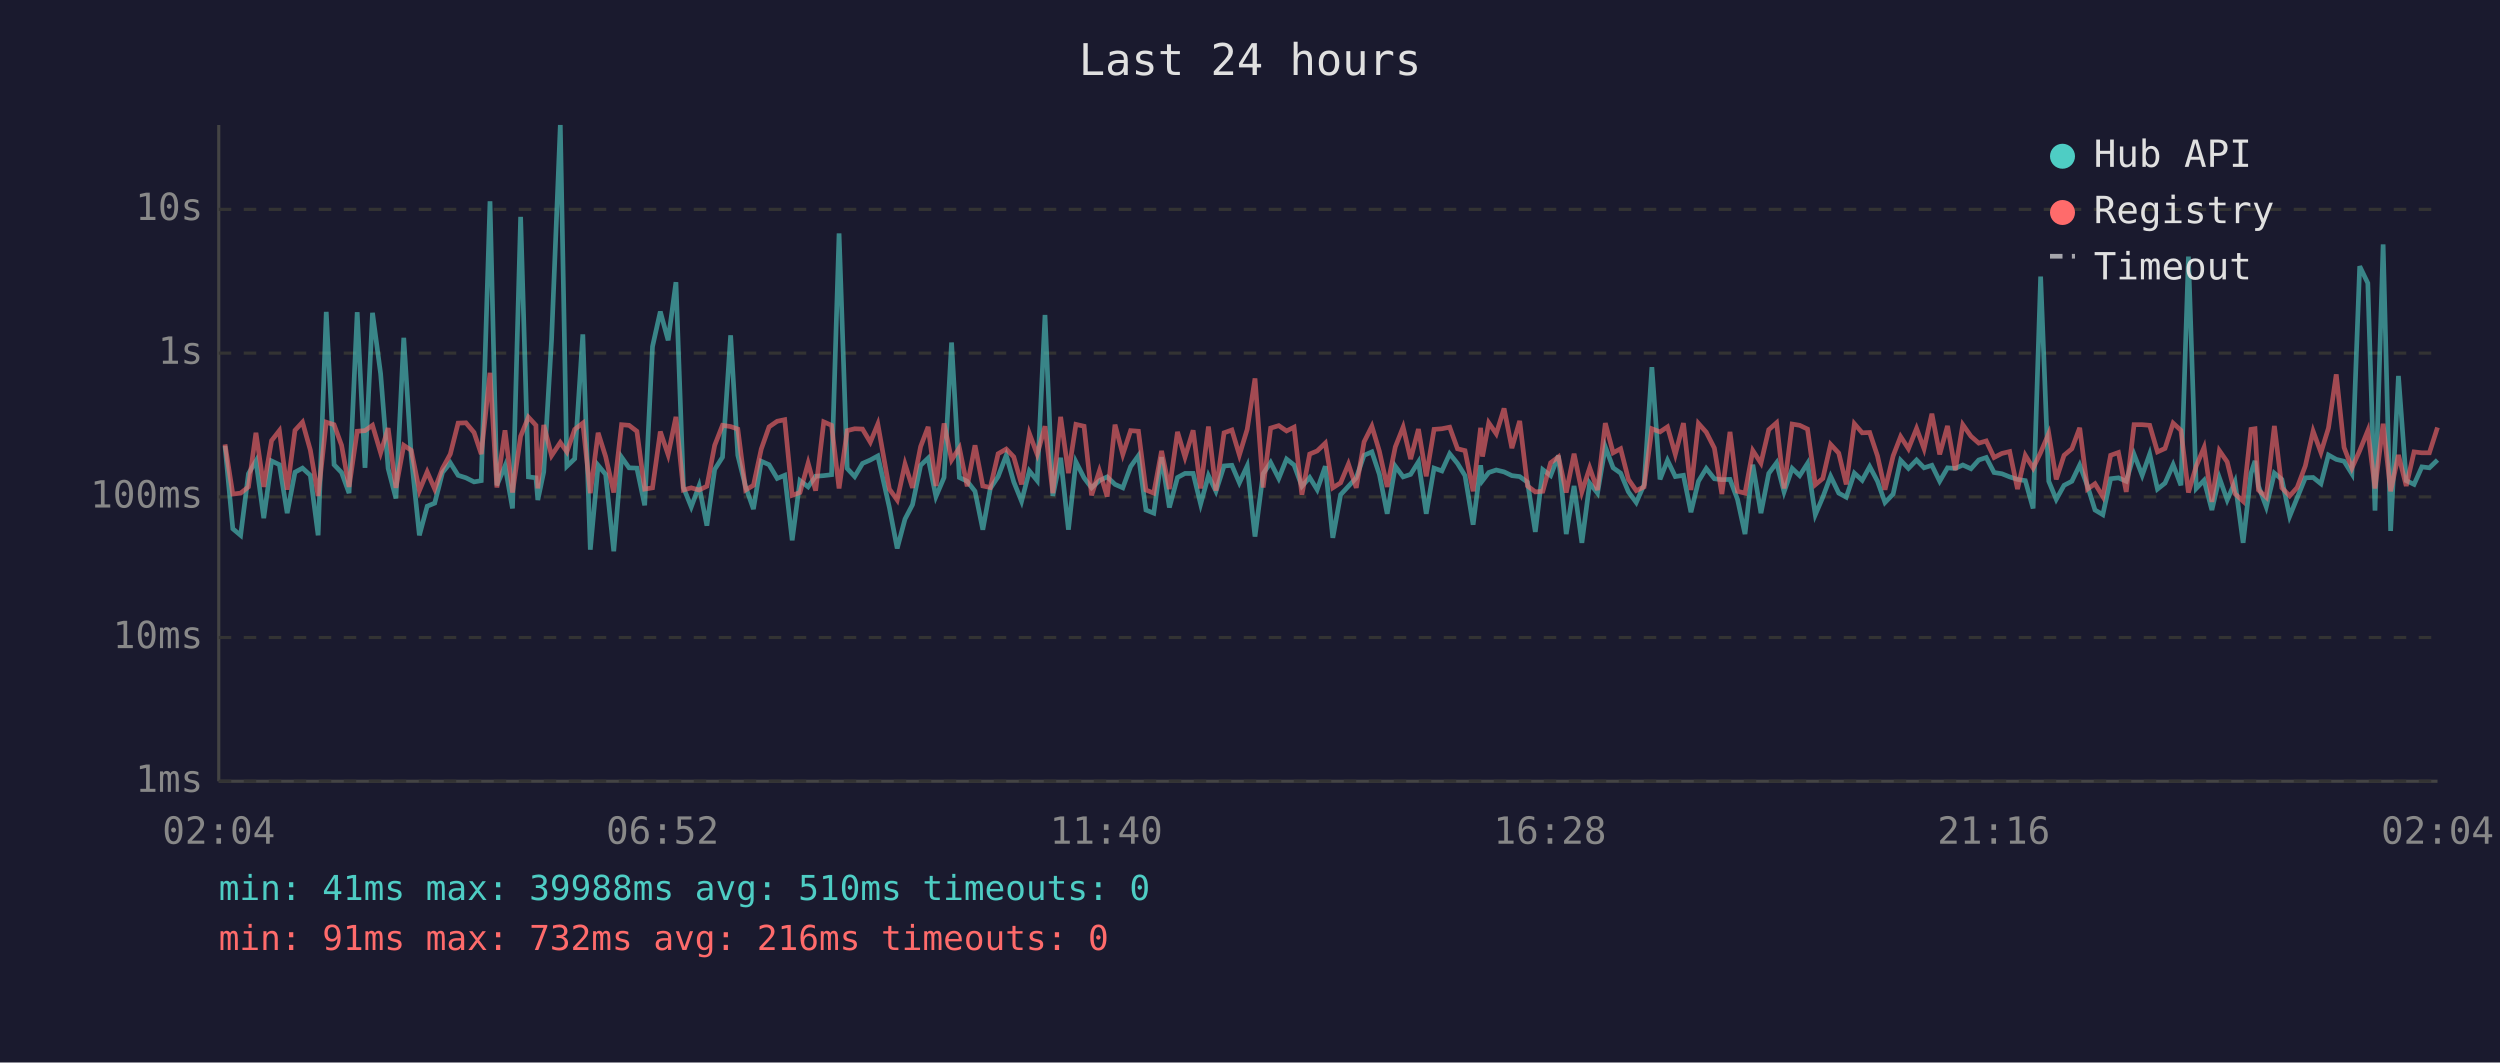
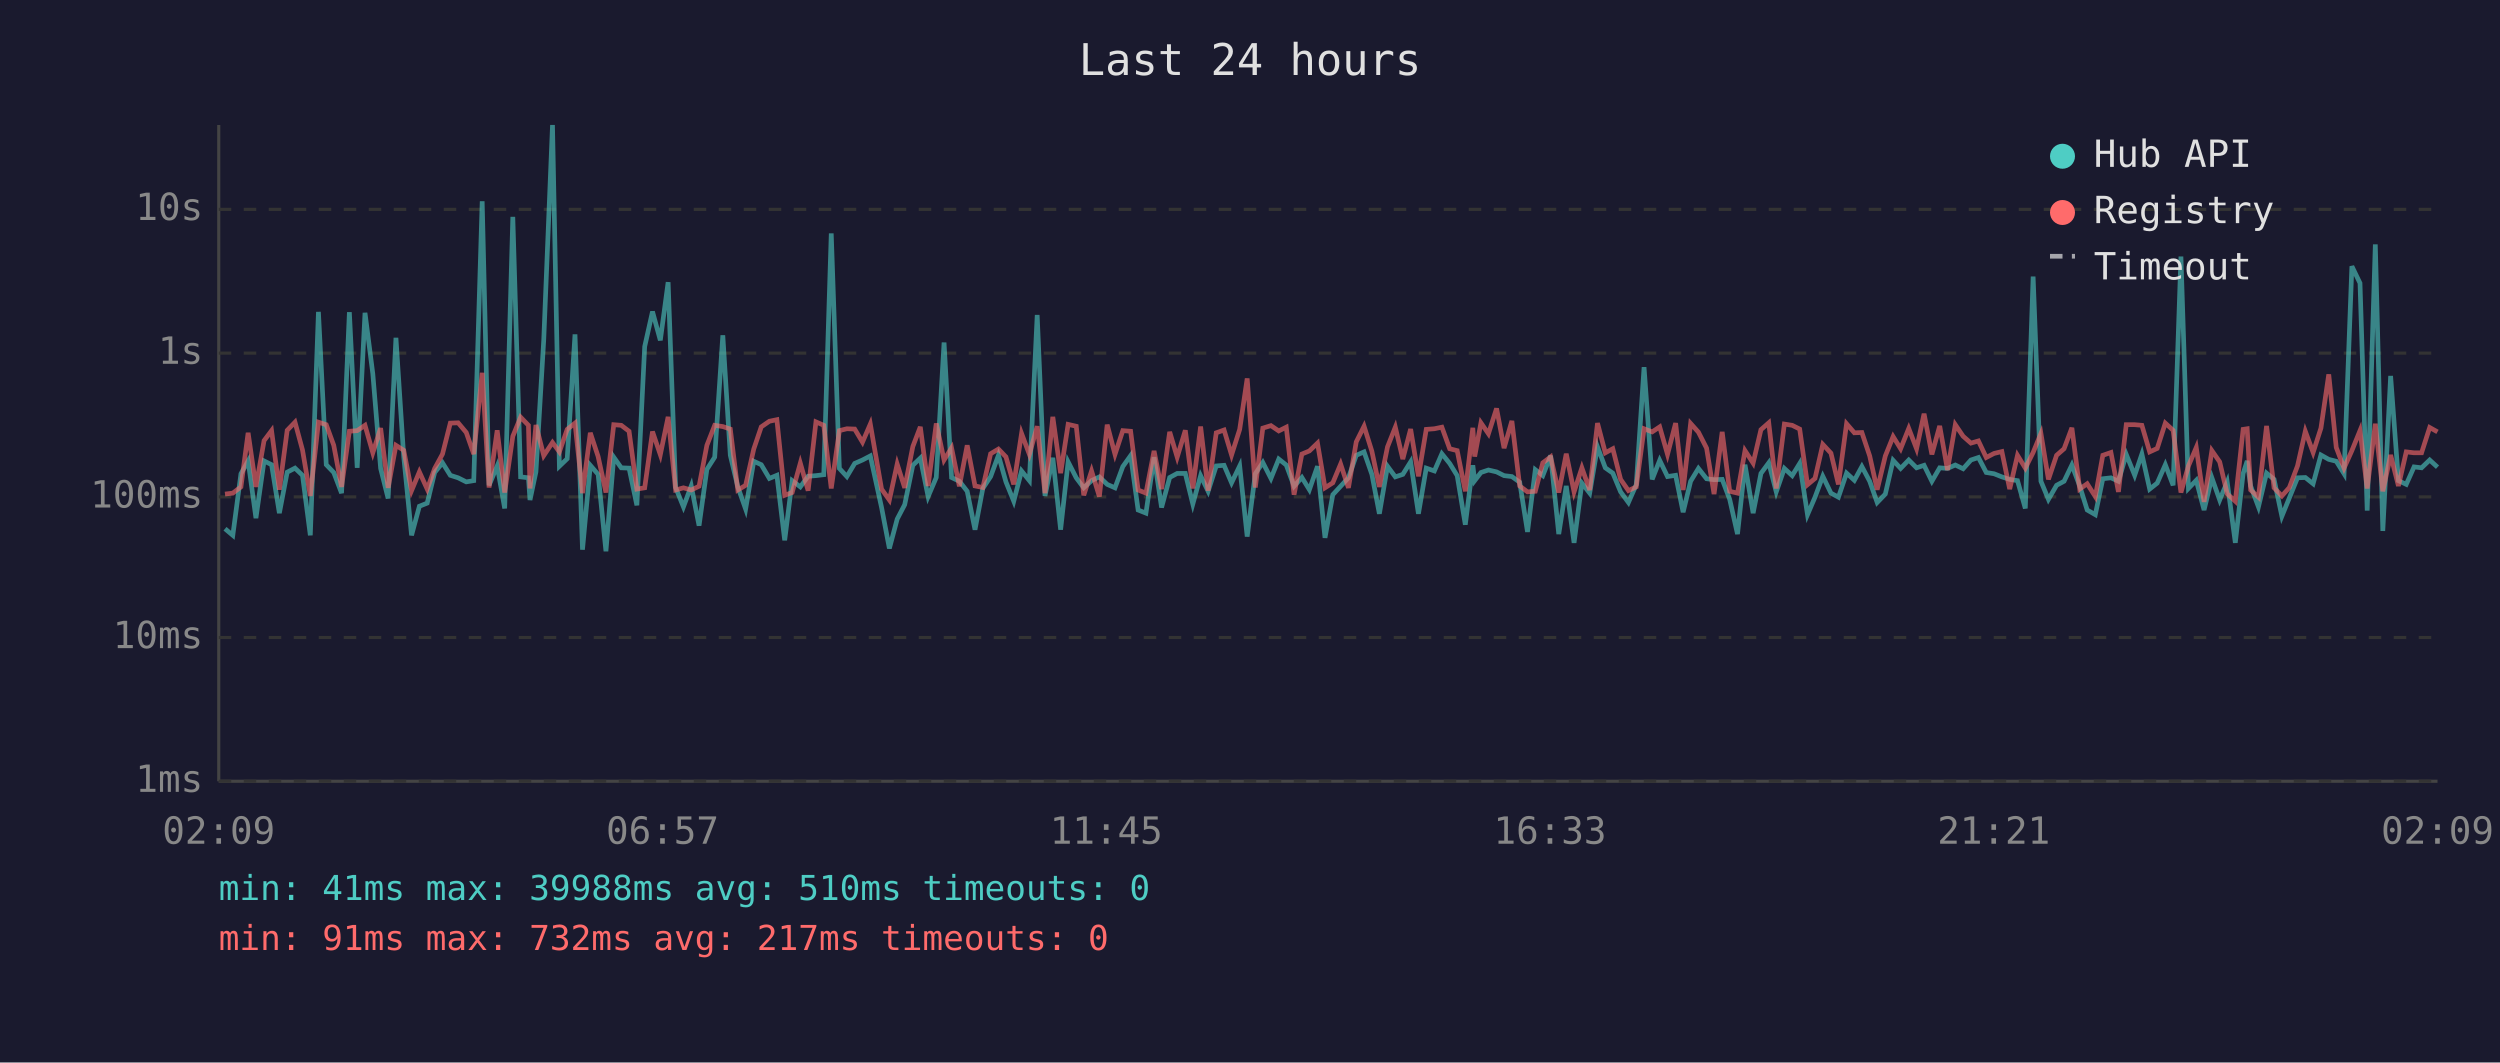
<svg xmlns="http://www.w3.org/2000/svg" viewBox="0 0 800 340" font-family="monospace" font-size="12">
  <rect width="800" height="340" fill="#1a1a2e" />
  <text x="400" y="24" fill="#e0e0e0" font-size="14" text-anchor="middle">Last 24 hours</text>
  <line x1="70" y1="40" x2="70" y2="250" stroke="#444" stroke-width="1" />
  <line x1="70" y1="250" x2="780" y2="250" stroke="#444" stroke-width="1" />
  <line x1="70" y1="250" x2="780" y2="250" stroke="#333" stroke-width="1" stroke-dasharray="4" />
  <text x="65" y="250" fill="#888" text-anchor="end" dominant-baseline="middle">1ms</text>
  <line x1="70" y1="204" x2="780" y2="204" stroke="#333" stroke-width="1" stroke-dasharray="4" />
  <text x="65" y="204" fill="#888" text-anchor="end" dominant-baseline="middle">10ms</text>
  <line x1="70" y1="159" x2="780" y2="159" stroke="#333" stroke-width="1" stroke-dasharray="4" />
  <text x="65" y="159" fill="#888" text-anchor="end" dominant-baseline="middle">100ms</text>
  <line x1="70" y1="113" x2="780" y2="113" stroke="#333" stroke-width="1" stroke-dasharray="4" />
  <text x="65" y="113" fill="#888" text-anchor="end" dominant-baseline="middle">1s</text>
  <line x1="70" y1="67" x2="780" y2="67" stroke="#333" stroke-width="1" stroke-dasharray="4" />
  <text x="65" y="67" fill="#888" text-anchor="end" dominant-baseline="middle">10s</text>
-   <text x="70" y="270" fill="#888" text-anchor="middle">02:04</text>
-   <text x="212" y="270" fill="#888" text-anchor="middle">06:52</text>
-   <text x="354" y="270" fill="#888" text-anchor="middle">11:40</text>
-   <text x="496" y="270" fill="#888" text-anchor="middle">16:28</text>
-   <text x="638" y="270" fill="#888" text-anchor="middle">21:16</text>
-   <text x="780" y="270" fill="#888" text-anchor="middle">02:04</text>
-   <polyline points="72.0,142.7 74.5,169.2 77.0,171.3 79.5,151.6 81.9,147.5 84.4,165.8 86.9,147.5 89.4,148.7 91.9,164.2 94.4,151.1 96.8,149.8 99.3,152.1 101.8,171.3 104.4,99.8 106.9,148.7 109.3,151.2 111.7,157.8 114.3,99.9 116.8,149.7 119.2,100.1 121.8,119.6 124.2,149.9 126.7,159.5 129.2,108.1 131.6,146.2 134.2,171.3 136.7,162.0 139.1,161.0 141.6,151.2 144.1,148.1 146.6,152.1 149.1,152.9 151.7,154.2 154.0,153.8 156.8,64.4 159.0,155.3 161.6,149.1 164.0,162.7 166.6,69.4 169.1,152.6 171.5,152.9 172.1,160.0 174.0,151.0 176.5,108.7 179.3,40.0 181.4,149.2 183.9,146.8 186.5,107.0 188.9,175.9 191.4,148.9 193.8,151.8 196.4,176.4 198.9,146.3 201.3,149.7 203.8,149.8 206.3,161.7 208.8,110.9 211.3,99.7 213.8,108.9 216.3,90.3 218.7,156.0 221.2,162.2 223.7,155.5 226.2,168.2 228.7,150.2 231.2,146.3 233.8,107.3 236.1,145.7 238.6,155.8 241.1,162.9 243.6,147.6 246.1,148.7 248.7,153.1 251.1,152.1 253.5,172.9 256.0,153.8 258.6,155.8 261.0,152.4 263.6,152.2 266.1,151.9 268.5,74.7 271.1,149.9 273.5,152.5 276.0,148.3 278.5,147.2 280.9,145.9 284.6,162.4 287.1,175.5 289.6,166.1 292.0,161.5 294.6,148.9 297.0,146.6 299.5,158.9 302.1,152.8 304.5,109.6 307.0,152.8 309.5,154.0 312.0,157.2 314.5,169.5 316.9,156.3 319.4,152.5 322.0,145.7 324.4,154.2 326.9,160.4 329.4,150.7 331.9,153.8 334.4,100.8 336.9,158.7 339.4,146.5 341.9,169.5 344.3,147.8 346.9,152.9 349.3,156.1 351.8,153.8 354.3,152.6 356.8,155.0 359.3,156.1 361.8,149.3 364.3,145.8 366.7,163.2 369.2,164.2 371.7,146.3 374.2,162.4 376.8,152.8 379.2,151.5 381.8,151.5 384.2,161.3 386.7,152.2 389.1,157.2 391.7,149.1 394.2,148.9 396.6,154.5 399.1,149.1 401.6,171.7 404.2,151.6 406.6,148.0 409.2,153.1 411.7,146.9 414.1,148.8 416.6,155.6 419.1,152.8 421.5,156.7 424.1,149.2 426.5,172.1 429.0,158.3 431.5,155.6 434.0,152.9 436.5,145.7 439.0,144.6 441.4,151.8 443.9,164.4 446.5,149.2 449.0,152.6 451.4,151.8 453.9,147.8 456.4,164.4 458.9,149.8 461.4,150.7 463.9,145.2 466.4,148.3 468.8,152.2 471.4,167.9 473.8,148.9 474.4,153.8 476.4,151.2 478.8,150.4 481.3,151.0 483.8,152.2 486.3,152.5 488.8,154.3 491.3,170.2 493.7,150.3 496.2,152.2 498.7,145.8 501.2,170.9 503.7,155.5 506.2,173.7 508.7,154.6 511.2,157.8 513.7,143.0 516.2,149.7 518.6,151.4 521.1,157.4 523.6,160.8 526.1,155.1 528.6,117.5 531.2,153.4 533.6,147.3 536.1,152.5 538.7,152.1 541.1,163.9 543.5,154.0 546.0,149.9 548.6,153.2 551.0,153.5 553.6,153.4 556.0,159.8 558.4,170.9 560.9,148.7 563.5,164.2 566.0,151.5 568.5,148.1 570.9,157.4 573.5,149.9 575.9,152.2 578.4,148.3 580.9,164.7 583.3,159.1 585.8,152.4 588.4,157.8 590.8,159.1 593.4,151.4 595.9,153.7 598.3,149.3 600.8,154.0 603.2,160.8 605.8,158.1 608.2,147.3 610.7,149.9 613.3,147.2 615.7,149.7 618.2,148.9 620.7,154.0 623.2,149.7 625.7,149.9 628.1,148.8 630.7,150.0 633.2,147.2 635.6,146.4 638.1,151.2 640.6,151.6 643.1,152.6 645.6,153.4 648.1,153.8 650.6,162.7 653.0,88.5 655.6,154.0 658.0,159.8 660.5,155.3 663.0,154.0 665.5,148.8 668.0,155.5 670.4,163.2 672.9,164.7 675.4,153.2 677.9,152.9 680.4,154.0 682.9,145.4 685.5,152.1 687.9,145.3 690.4,156.5 692.8,154.6 695.4,148.7 697.9,155.3 700.3,82.1 702.8,156.3 705.3,153.7 707.8,163.2 710.2,152.9 712.7,160.0 715.2,154.2 717.8,173.7 720.3,151.5 721.6,147.5 722.7,155.5 725.2,162.2 727.8,151.4 730.2,153.4 732.7,165.2 735.1,159.3 737.7,152.9 740.2,152.8 742.7,154.8 745.1,145.6 747.6,147.0 750.1,147.6 752.6,151.6 755.1,85.2 757.7,90.6 760.0,163.4 762.6,78.2 765.0,169.9 767.5,120.3 770.0,153.8 772.5,155.0 775.0,149.4 777.4,149.7 780.0,147.2" fill="none" stroke="#4ecdc4" stroke-width="1.5" opacity="0.6" />
-   <polyline points="72.0,142.2 74.5,158.1 77.0,157.8 79.5,155.8 81.9,138.5 84.4,155.8 86.9,141.0 89.4,137.8 91.9,156.7 94.4,137.7 96.8,135.1 99.3,144.0 101.8,158.7 104.4,135.1 106.9,135.9 109.3,142.5 111.7,155.8 114.3,138.0 116.8,137.8 119.2,136.1 121.8,144.9 124.2,137.0 126.7,156.1 129.2,142.5 131.6,144.1 134.2,157.0 136.7,151.0 139.1,156.5 141.6,149.9 144.1,145.3 146.6,135.4 149.1,135.3 151.7,138.4 154.0,145.3 156.8,119.3 159.0,156.0 161.6,137.7 164.0,157.6 166.6,139.6 169.1,133.5 171.5,136.1 172.1,156.3 174.0,136.0 176.5,145.8 179.3,141.6 181.4,144.6 183.9,137.4 186.5,135.4 188.9,157.8 191.4,138.5 193.8,146.1 196.4,157.6 198.9,135.9 201.3,136.1 203.8,138.0 206.3,156.5 208.8,156.1 211.3,138.1 213.8,145.5 216.3,133.4 218.7,156.8 221.2,156.1 223.7,156.8 226.2,155.6 228.7,142.5 231.2,136.1 233.8,136.5 236.1,137.3 238.6,156.8 241.1,155.3 243.6,143.7 246.1,136.6 248.7,134.8 251.1,134.3 253.5,158.5 256.0,157.6 258.6,148.2 261.0,157.0 263.6,135.0 266.1,136.1 268.5,156.3 271.1,137.8 273.5,137.2 276.0,137.3 278.5,141.5 280.9,135.7 284.6,156.5 287.1,160.0 289.6,148.5 292.0,156.1 294.6,142.9 297.0,136.6 299.5,155.5 302.1,135.5 304.5,147.2 307.0,143.3 309.5,155.6 312.0,142.5 314.5,155.5 316.9,156.0 319.4,145.2 322.0,143.7 324.4,146.2 326.9,155.0 329.4,138.7 331.9,145.4 334.4,136.4 336.9,157.8 339.4,133.4 341.9,151.4 344.3,135.8 346.9,136.4 349.3,158.5 351.8,150.7 354.3,158.9 356.8,135.9 359.3,145.4 361.8,137.8 364.3,138.0 366.7,156.8 369.2,157.8 371.7,144.3 374.2,156.5 376.8,138.2 379.2,146.3 381.8,137.7 384.2,156.3 386.7,136.5 389.1,157.0 391.7,138.5 394.2,137.6 396.6,145.6 399.1,137.4 401.6,121.1 404.2,156.0 406.6,137.0 409.2,136.2 411.7,137.9 414.1,136.7 416.6,158.3 419.1,145.3 421.5,144.3 424.1,141.8 426.5,156.1 429.0,154.5 431.5,148.5 434.0,156.1 436.5,141.4 439.0,136.4 441.4,144.4 443.9,155.8 446.5,143.0 449.0,136.7 451.4,146.9 453.9,137.3 456.4,152.4 458.9,137.4 461.4,137.2 463.9,136.7 466.4,143.6 468.8,144.2 471.4,157.2 473.8,136.9 474.4,146.1 476.4,135.3 478.8,138.8 481.3,130.7 483.8,143.4 486.3,134.7 488.8,155.5 491.3,157.4 493.7,157.2 496.2,148.1 498.7,146.2 501.2,157.6 503.7,145.2 506.2,157.4 508.7,149.7 511.2,156.8 513.7,135.4 516.2,144.9 518.6,143.6 521.1,153.4 523.6,157.0 526.1,155.8 528.6,137.2 531.2,138.2 533.6,136.6 536.1,145.4 538.7,135.4 541.1,156.8 543.5,135.5 546.0,138.3 548.6,143.4 551.0,158.1 553.6,138.2 556.0,157.2 558.4,157.8 560.9,144.2 563.5,148.2 566.0,137.5 568.5,135.3 570.9,156.3 573.5,135.7 575.9,136.1 578.4,137.3 580.9,155.1 583.3,153.1 585.8,142.2 588.4,145.0 590.8,155.0 593.4,135.6 595.9,138.5 598.3,138.4 600.8,145.9 603.2,156.7 605.8,145.9 608.2,139.7 610.7,143.6 613.3,137.1 615.7,143.6 618.2,132.4 620.7,145.4 623.2,136.3 625.7,150.4 628.1,135.9 630.7,139.6 633.2,141.8 635.6,141.1 638.1,146.4 640.6,145.1 643.1,144.5 645.6,156.5 648.1,145.7 650.6,149.8 653.0,144.8 655.6,138.7 658.0,153.4 660.5,145.7 663.0,143.6 665.5,136.9 668.0,156.5 670.4,154.8 672.9,158.9 675.4,145.7 677.9,144.8 680.4,157.4 682.9,135.9 685.5,135.9 687.9,136.1 690.4,144.6 692.8,143.5 695.4,135.4 697.9,137.7 700.3,157.6 702.8,149.1 705.3,143.2 707.8,160.6 710.2,144.2 712.7,147.8 715.2,158.0 717.8,160.4 720.3,137.4 721.6,137.2 722.7,156.8 725.2,159.1 727.8,136.3 730.2,156.1 732.7,158.7 735.1,156.0 737.7,149.1 740.2,138.0 742.7,144.8 745.1,137.0 747.6,119.8 750.1,143.2 752.6,149.8 755.1,144.2 757.7,137.8 760.0,156.3 762.6,135.6 765.0,157.2 767.5,145.6 770.0,155.5 772.5,144.6 775.0,144.9 777.4,144.9 780.0,136.8" fill="none" stroke="#ff6b6b" stroke-width="1.5" opacity="0.6" />
+   <text x="70" y="270" fill="#888" text-anchor="middle">02:09</text>
+   <text x="212" y="270" fill="#888" text-anchor="middle">06:57</text>
+   <text x="354" y="270" fill="#888" text-anchor="middle">11:45</text>
+   <text x="496" y="270" fill="#888" text-anchor="middle">16:33</text>
+   <text x="638" y="270" fill="#888" text-anchor="middle">21:21</text>
+   <text x="780" y="270" fill="#888" text-anchor="middle">02:09</text>
+   <polyline points="72.0,169.2 74.5,171.3 77.1,151.6 79.4,147.5 81.9,165.8 84.5,147.5 86.9,148.7 89.4,164.2 91.9,151.1 94.4,149.8 96.8,152.1 99.3,171.3 101.9,99.8 104.4,148.7 106.8,151.2 109.3,157.8 111.8,99.9 114.3,149.7 116.8,100.1 119.3,119.6 121.8,149.9 124.2,159.5 126.7,108.1 129.2,146.2 131.7,171.3 134.2,162.0 136.7,161.0 139.1,151.2 141.6,148.1 144.1,152.1 146.6,152.9 149.2,154.2 151.6,153.8 154.3,64.4 156.5,155.3 159.1,149.1 161.5,162.7 164.1,69.4 166.6,152.6 169.1,152.9 169.6,160.0 171.5,151.0 174.0,108.7 176.8,40.0 179.0,149.2 181.5,146.8 184.0,107.0 186.4,175.9 188.9,148.9 191.4,151.8 193.9,176.4 196.4,146.3 198.8,149.7 201.3,149.8 203.8,161.7 206.3,110.9 208.8,99.7 211.3,108.9 213.8,90.3 216.2,156.0 218.7,162.2 221.2,155.5 223.7,168.2 226.2,150.2 228.7,146.3 231.3,107.3 233.7,145.7 236.1,155.8 238.6,162.9 241.2,147.6 243.6,148.7 246.2,153.1 248.6,152.1 251.1,172.9 253.5,153.8 256.1,155.8 258.6,152.4 261.1,152.2 263.6,151.9 266.0,74.7 268.6,149.9 271.0,152.5 273.5,148.3 276.0,147.2 278.5,145.9 282.1,162.4 284.6,175.5 287.1,166.1 289.5,161.5 292.1,148.9 294.5,146.6 297.0,158.9 299.6,152.8 302.1,109.6 304.5,152.8 307.0,154.0 309.5,157.2 312.0,169.5 314.5,156.3 317.0,152.5 319.5,145.7 321.9,154.2 324.4,160.4 326.9,150.7 329.4,153.8 331.9,100.8 334.4,158.7 336.9,146.5 339.4,169.5 341.8,147.8 344.4,152.9 346.8,156.1 349.3,153.8 351.8,152.6 354.3,155.0 356.8,156.1 359.3,149.3 361.8,145.8 364.2,163.2 366.7,164.2 369.3,146.3 371.7,162.4 374.3,152.8 376.7,151.5 379.3,151.5 381.7,161.3 384.2,152.2 386.6,157.2 389.2,149.1 391.7,148.9 394.1,154.5 396.7,149.1 399.1,171.7 401.7,151.6 404.1,148.0 406.7,153.1 409.2,146.9 411.6,148.8 414.1,155.6 416.6,152.8 419.0,156.7 421.6,149.2 424.0,172.1 426.5,158.3 429.0,155.6 431.5,152.9 434.0,145.7 436.5,144.6 439.0,151.8 441.4,164.4 444.0,149.2 446.5,152.6 448.9,151.8 451.4,147.8 453.9,164.4 456.4,149.8 459.0,150.7 461.4,145.2 463.9,148.3 466.3,152.2 468.9,167.9 471.3,148.9 471.9,153.8 473.9,151.2 476.3,150.4 478.9,151.0 481.3,152.2 483.8,152.5 486.3,154.3 488.8,170.2 491.3,150.3 493.7,152.2 496.2,145.8 498.8,170.9 501.2,155.5 503.7,173.7 506.2,154.6 508.7,157.8 511.2,143.0 513.7,149.7 516.1,151.4 518.6,157.4 521.1,160.8 523.6,155.1 526.1,117.5 528.7,153.4 531.1,147.3 533.6,152.5 536.2,152.1 538.6,163.9 541.0,154.0 543.5,149.9 546.1,153.2 548.5,153.5 551.1,153.4 553.5,159.8 556.0,170.9 558.4,148.7 561.0,164.2 563.5,151.5 566.0,148.1 568.4,157.4 571.0,149.9 573.5,152.2 575.9,148.3 578.4,164.7 580.8,159.1 583.3,152.4 585.9,157.8 588.3,159.1 590.9,151.4 593.4,153.7 595.8,149.3 598.3,154.0 600.7,160.8 603.3,158.1 605.8,147.3 608.2,149.9 610.8,147.2 613.3,149.7 615.7,148.9 618.2,154.0 620.7,149.7 623.2,149.9 625.7,148.8 628.2,150.0 630.7,147.2 633.1,146.4 635.6,151.2 638.1,151.6 640.6,152.6 643.1,153.4 645.6,153.8 648.1,162.7 650.6,88.5 653.1,154.0 655.5,159.8 658.1,155.3 660.5,154.0 663.0,148.8 665.5,155.5 667.9,163.2 670.5,164.7 672.9,153.2 675.5,152.9 677.9,154.0 680.4,145.4 683.1,152.1 685.4,145.3 687.9,156.5 690.3,154.6 692.9,148.7 695.4,155.3 697.9,82.1 700.3,156.3 702.8,153.7 705.3,163.2 707.8,152.9 710.3,160.0 712.7,154.2 715.3,173.7 717.8,151.5 719.1,147.5 720.2,155.5 722.7,162.2 725.3,151.4 727.7,153.4 730.2,165.2 732.6,159.3 735.2,152.9 737.7,152.8 740.2,154.8 742.7,145.6 745.2,147.0 747.6,147.6 750.1,151.6 752.6,85.2 755.2,90.6 757.5,163.4 760.1,78.2 762.5,169.9 765.0,120.3 767.5,153.8 770.0,155.0 772.5,149.4 774.9,149.7 777.5,147.2 780.0,149.5" fill="none" stroke="#4ecdc4" stroke-width="1.5" opacity="0.6" />
+   <polyline points="72.0,158.1 74.5,157.8 77.1,155.8 79.4,138.5 81.9,155.8 84.5,141.0 86.9,137.8 89.4,156.7 91.9,137.7 94.4,135.1 96.8,144.0 99.3,158.7 101.9,135.1 104.4,135.9 106.8,142.5 109.3,155.8 111.8,138.0 114.3,137.8 116.8,136.1 119.3,144.9 121.8,137.0 124.2,156.1 126.7,142.5 129.2,144.1 131.7,157.0 134.2,151.0 136.7,156.5 139.1,149.9 141.6,145.3 144.1,135.4 146.6,135.3 149.2,138.4 151.6,145.3 154.3,119.3 156.5,156.0 159.1,137.7 161.5,157.6 164.1,139.6 166.6,133.5 169.1,136.1 169.6,156.3 171.5,136.0 174.0,145.8 176.8,141.6 179.0,144.6 181.5,137.4 184.0,135.4 186.4,157.8 188.9,138.5 191.4,146.1 193.9,157.6 196.4,135.9 198.8,136.1 201.3,138.0 203.8,156.5 206.3,156.1 208.8,138.1 211.3,145.5 213.8,133.4 216.2,156.8 218.7,156.1 221.2,156.8 223.7,155.6 226.2,142.5 228.7,136.1 231.3,136.5 233.7,137.3 236.1,156.8 238.6,155.3 241.2,143.7 243.6,136.6 246.2,134.8 248.6,134.3 251.1,158.5 253.5,157.6 256.1,148.2 258.6,157.0 261.1,135.0 263.6,136.1 266.0,156.3 268.6,137.8 271.0,137.2 273.5,137.3 276.0,141.5 278.5,135.7 282.1,156.5 284.6,160.0 287.1,148.5 289.5,156.1 292.1,142.9 294.5,136.6 297.0,155.5 299.6,135.5 302.1,147.2 304.5,143.3 307.0,155.6 309.5,142.5 312.0,155.5 314.5,156.0 317.0,145.2 319.5,143.7 321.9,146.2 324.4,155.0 326.9,138.7 329.4,145.4 331.9,136.4 334.4,157.8 336.9,133.4 339.4,151.4 341.8,135.8 344.4,136.4 346.8,158.5 349.3,150.7 351.8,158.9 354.3,135.9 356.8,145.4 359.3,137.8 361.8,138.0 364.2,156.8 366.7,157.8 369.3,144.3 371.7,156.5 374.3,138.2 376.7,146.3 379.3,137.7 381.7,156.3 384.2,136.5 386.6,157.0 389.2,138.5 391.7,137.6 394.1,145.6 396.7,137.4 399.1,121.1 401.7,156.0 404.1,137.0 406.7,136.2 409.2,137.9 411.6,136.7 414.1,158.3 416.6,145.3 419.0,144.3 421.6,141.8 424.0,156.1 426.5,154.5 429.0,148.5 431.5,156.1 434.0,141.4 436.5,136.4 439.0,144.4 441.4,155.8 444.0,143.0 446.5,136.7 448.9,146.9 451.4,137.3 453.9,152.4 456.4,137.4 459.0,137.2 461.4,136.7 463.9,143.6 466.3,144.2 468.9,157.2 471.3,136.9 471.9,146.1 473.9,135.3 476.3,138.8 478.9,130.7 481.3,143.4 483.8,134.7 486.3,155.5 488.8,157.4 491.3,157.2 493.7,148.1 496.2,146.2 498.8,157.6 501.2,145.2 503.7,157.4 506.2,149.7 508.7,156.8 511.2,135.4 513.7,144.9 516.1,143.6 518.6,153.4 521.1,157.0 523.6,155.8 526.1,137.2 528.7,138.2 531.1,136.6 533.6,145.4 536.2,135.4 538.6,156.8 541.0,135.5 543.5,138.3 546.1,143.4 548.5,158.1 551.1,138.2 553.5,157.2 556.0,157.8 558.4,144.2 561.0,148.2 563.5,137.5 566.0,135.3 568.4,156.3 571.0,135.7 573.5,136.1 575.9,137.3 578.4,155.1 580.8,153.1 583.3,142.2 585.9,145.0 588.3,155.0 590.9,135.6 593.4,138.5 595.8,138.4 598.3,145.9 600.7,156.7 603.3,145.9 605.8,139.7 608.2,143.6 610.8,137.1 613.3,143.6 615.7,132.4 618.2,145.4 620.7,136.3 623.2,150.4 625.7,135.9 628.2,139.6 630.7,141.8 633.1,141.1 635.6,146.4 638.1,145.1 640.6,144.5 643.1,156.5 645.6,145.7 648.1,149.8 650.6,144.8 653.1,138.7 655.5,153.4 658.1,145.7 660.5,143.6 663.0,136.9 665.5,156.5 667.9,154.8 670.5,158.9 672.9,145.7 675.5,144.8 677.9,157.4 680.4,135.9 683.1,135.9 685.4,136.1 687.9,144.6 690.3,143.5 692.9,135.4 695.4,137.7 697.9,157.6 700.3,149.1 702.8,143.2 705.3,160.6 707.8,144.2 710.3,147.8 712.7,158.0 715.3,160.4 717.8,137.4 719.1,137.2 720.2,156.8 722.7,159.1 725.3,136.3 727.7,156.1 730.2,158.7 732.6,156.0 735.2,149.1 737.7,138.0 740.2,144.8 742.7,137.0 745.2,119.8 747.6,143.2 750.1,149.8 752.6,144.2 755.2,137.8 757.5,156.3 760.1,135.6 762.5,157.2 765.0,145.6 767.5,155.5 770.0,144.6 772.5,144.9 774.9,144.9 777.5,136.8 780.0,138.2" fill="none" stroke="#ff6b6b" stroke-width="1.5" opacity="0.6" />
  <circle cx="660" cy="50" r="4" fill="#4ecdc4" />
  <text x="670" y="50" fill="#e0e0e0" dominant-baseline="middle">Hub API</text>
  <circle cx="660" cy="68" r="4" fill="#ff6b6b" />
  <text x="670" y="68" fill="#e0e0e0" dominant-baseline="middle">Registry</text>
  <line x1="656" y1="82" x2="664" y2="82" stroke="#e0e0e0" stroke-width="1.5" stroke-dasharray="4,3" opacity="0.7" />
  <text x="670" y="86" fill="#e0e0e0" dominant-baseline="middle">Timeout</text>
  <text x="70" y="288" fill="#4ecdc4" font-size="11">min: 41ms  max: 39988ms  avg: 510ms  timeouts: 0</text>
-   <text x="70" y="304" fill="#ff6b6b" font-size="11">min: 91ms  max: 732ms  avg: 216ms  timeouts: 0</text>
+   <text x="70" y="304" fill="#ff6b6b" font-size="11">min: 91ms  max: 732ms  avg: 217ms  timeouts: 0</text>
</svg>
